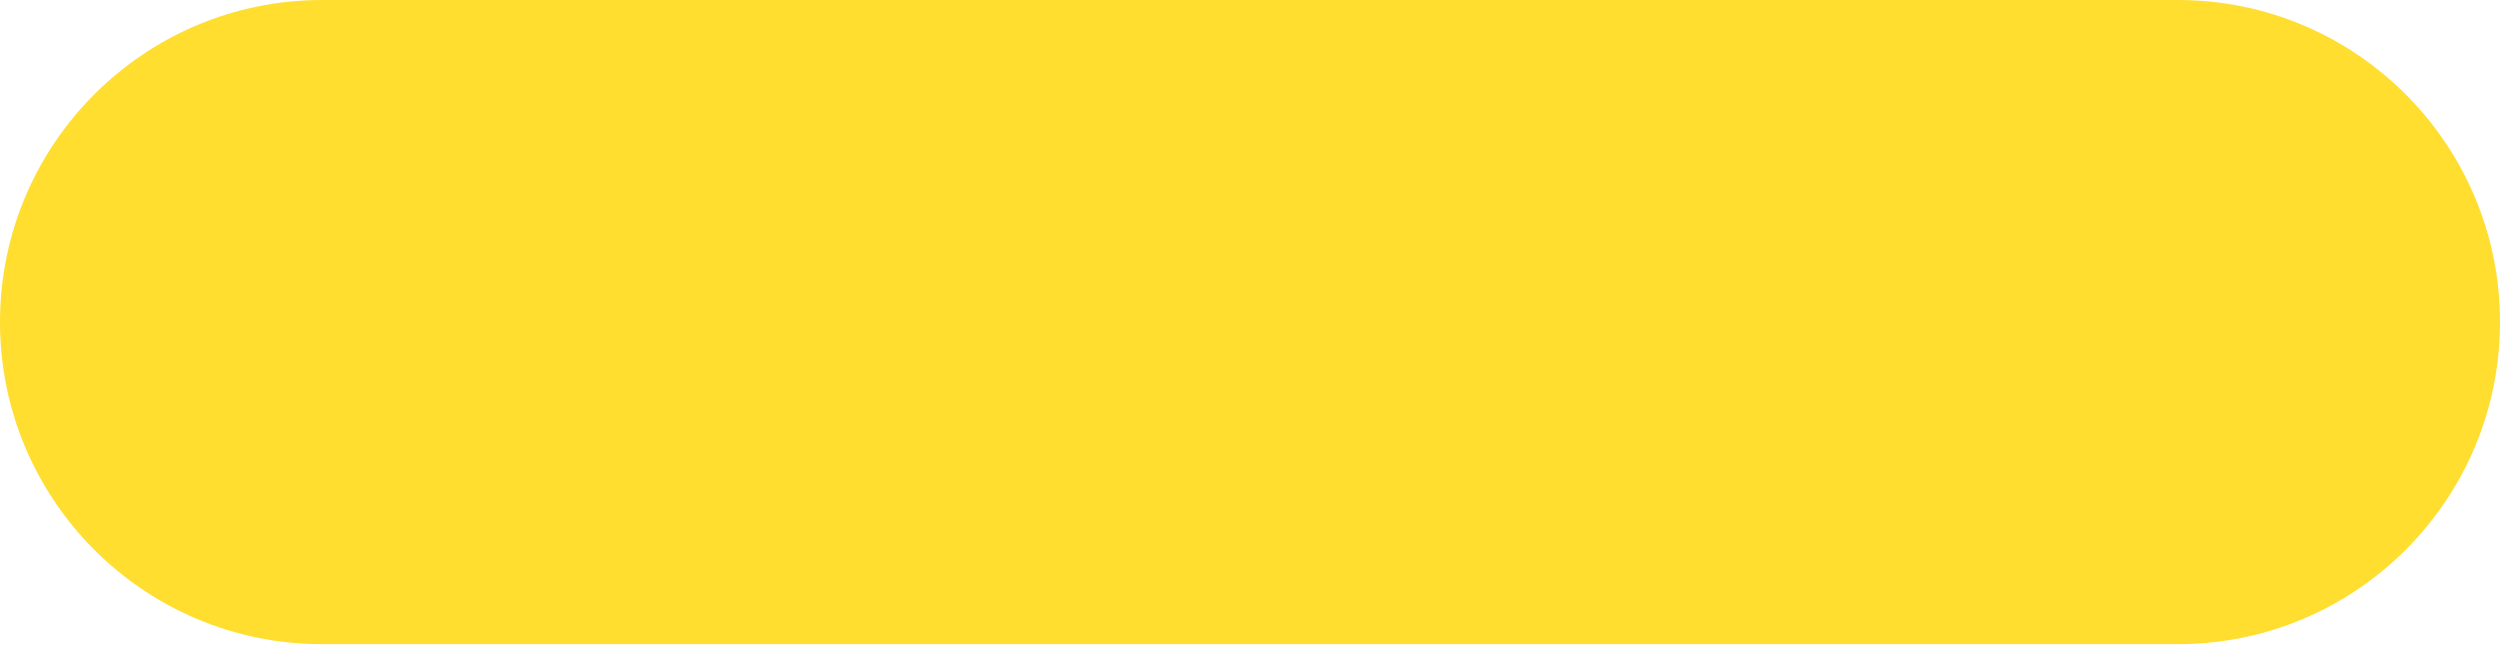
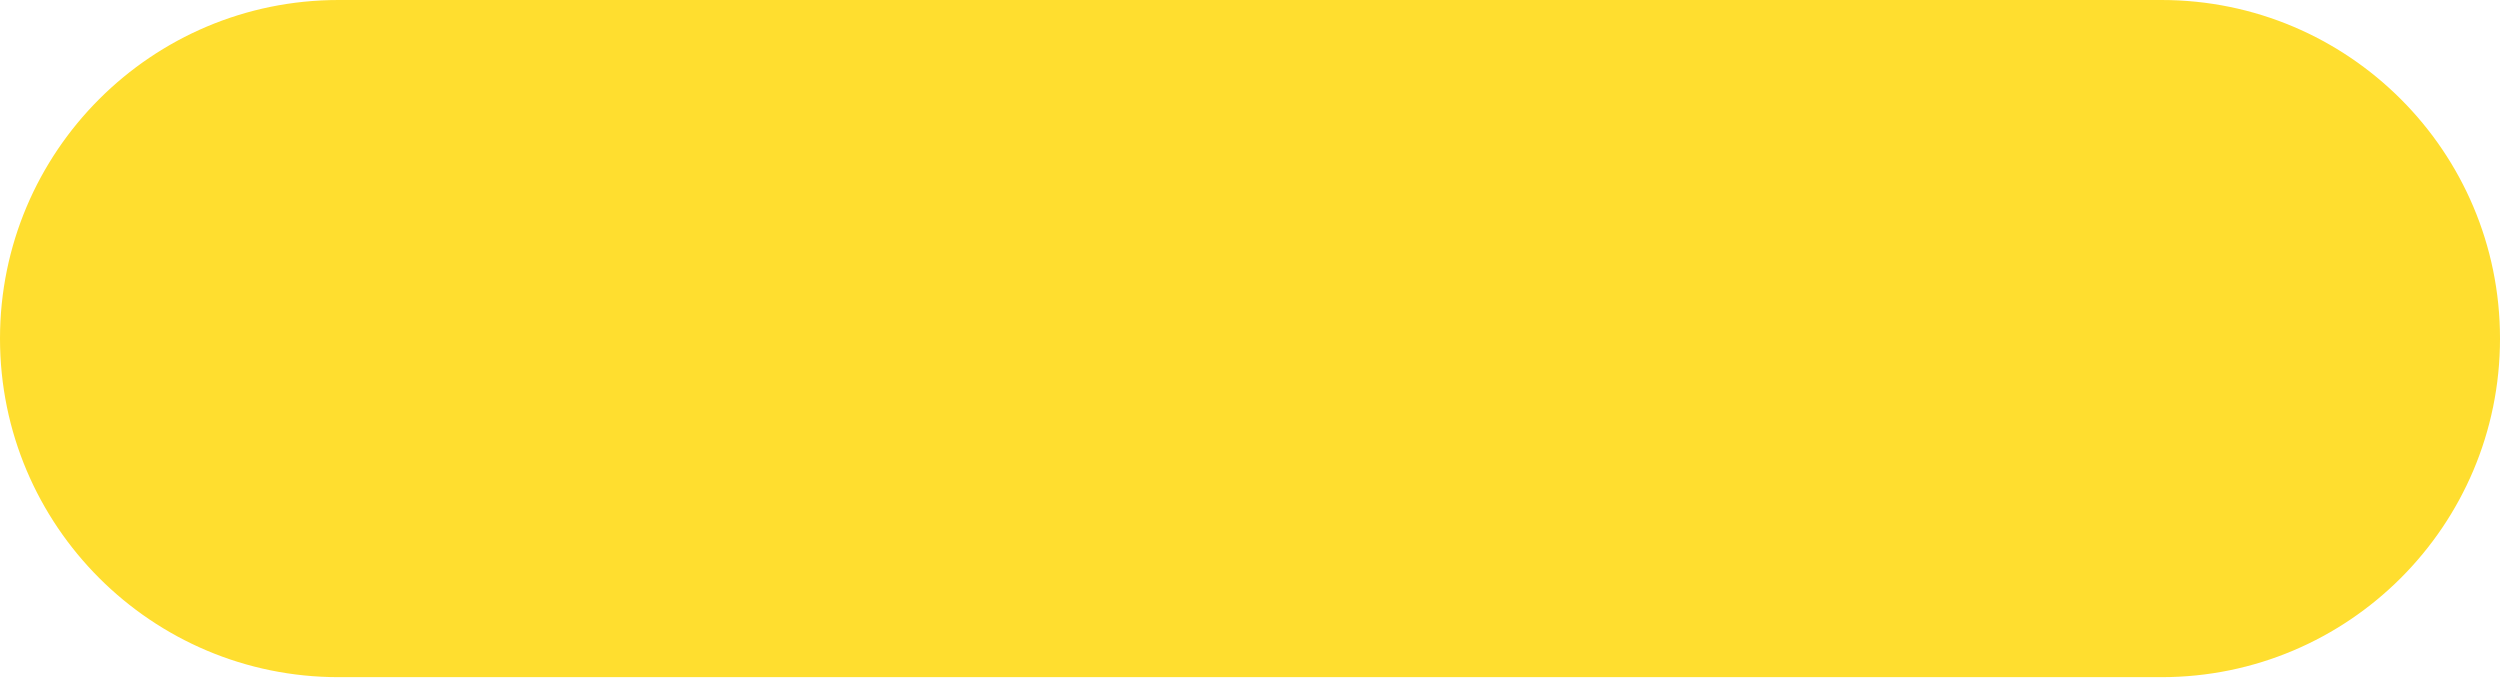
- <svg xmlns="http://www.w3.org/2000/svg" width="718" height="185" viewBox="0 0 718 185" fill="none">
-   <rect width="718" height="185" rx="92.5" fill="#FFDE2F" />
+ <svg xmlns="http://www.w3.org/2000/svg" width="683" height="185" viewBox="0 0 683 185" fill="none">
+   <rect width="683" height="185" rx="92.5" fill="#FFDE2F" />
</svg>
